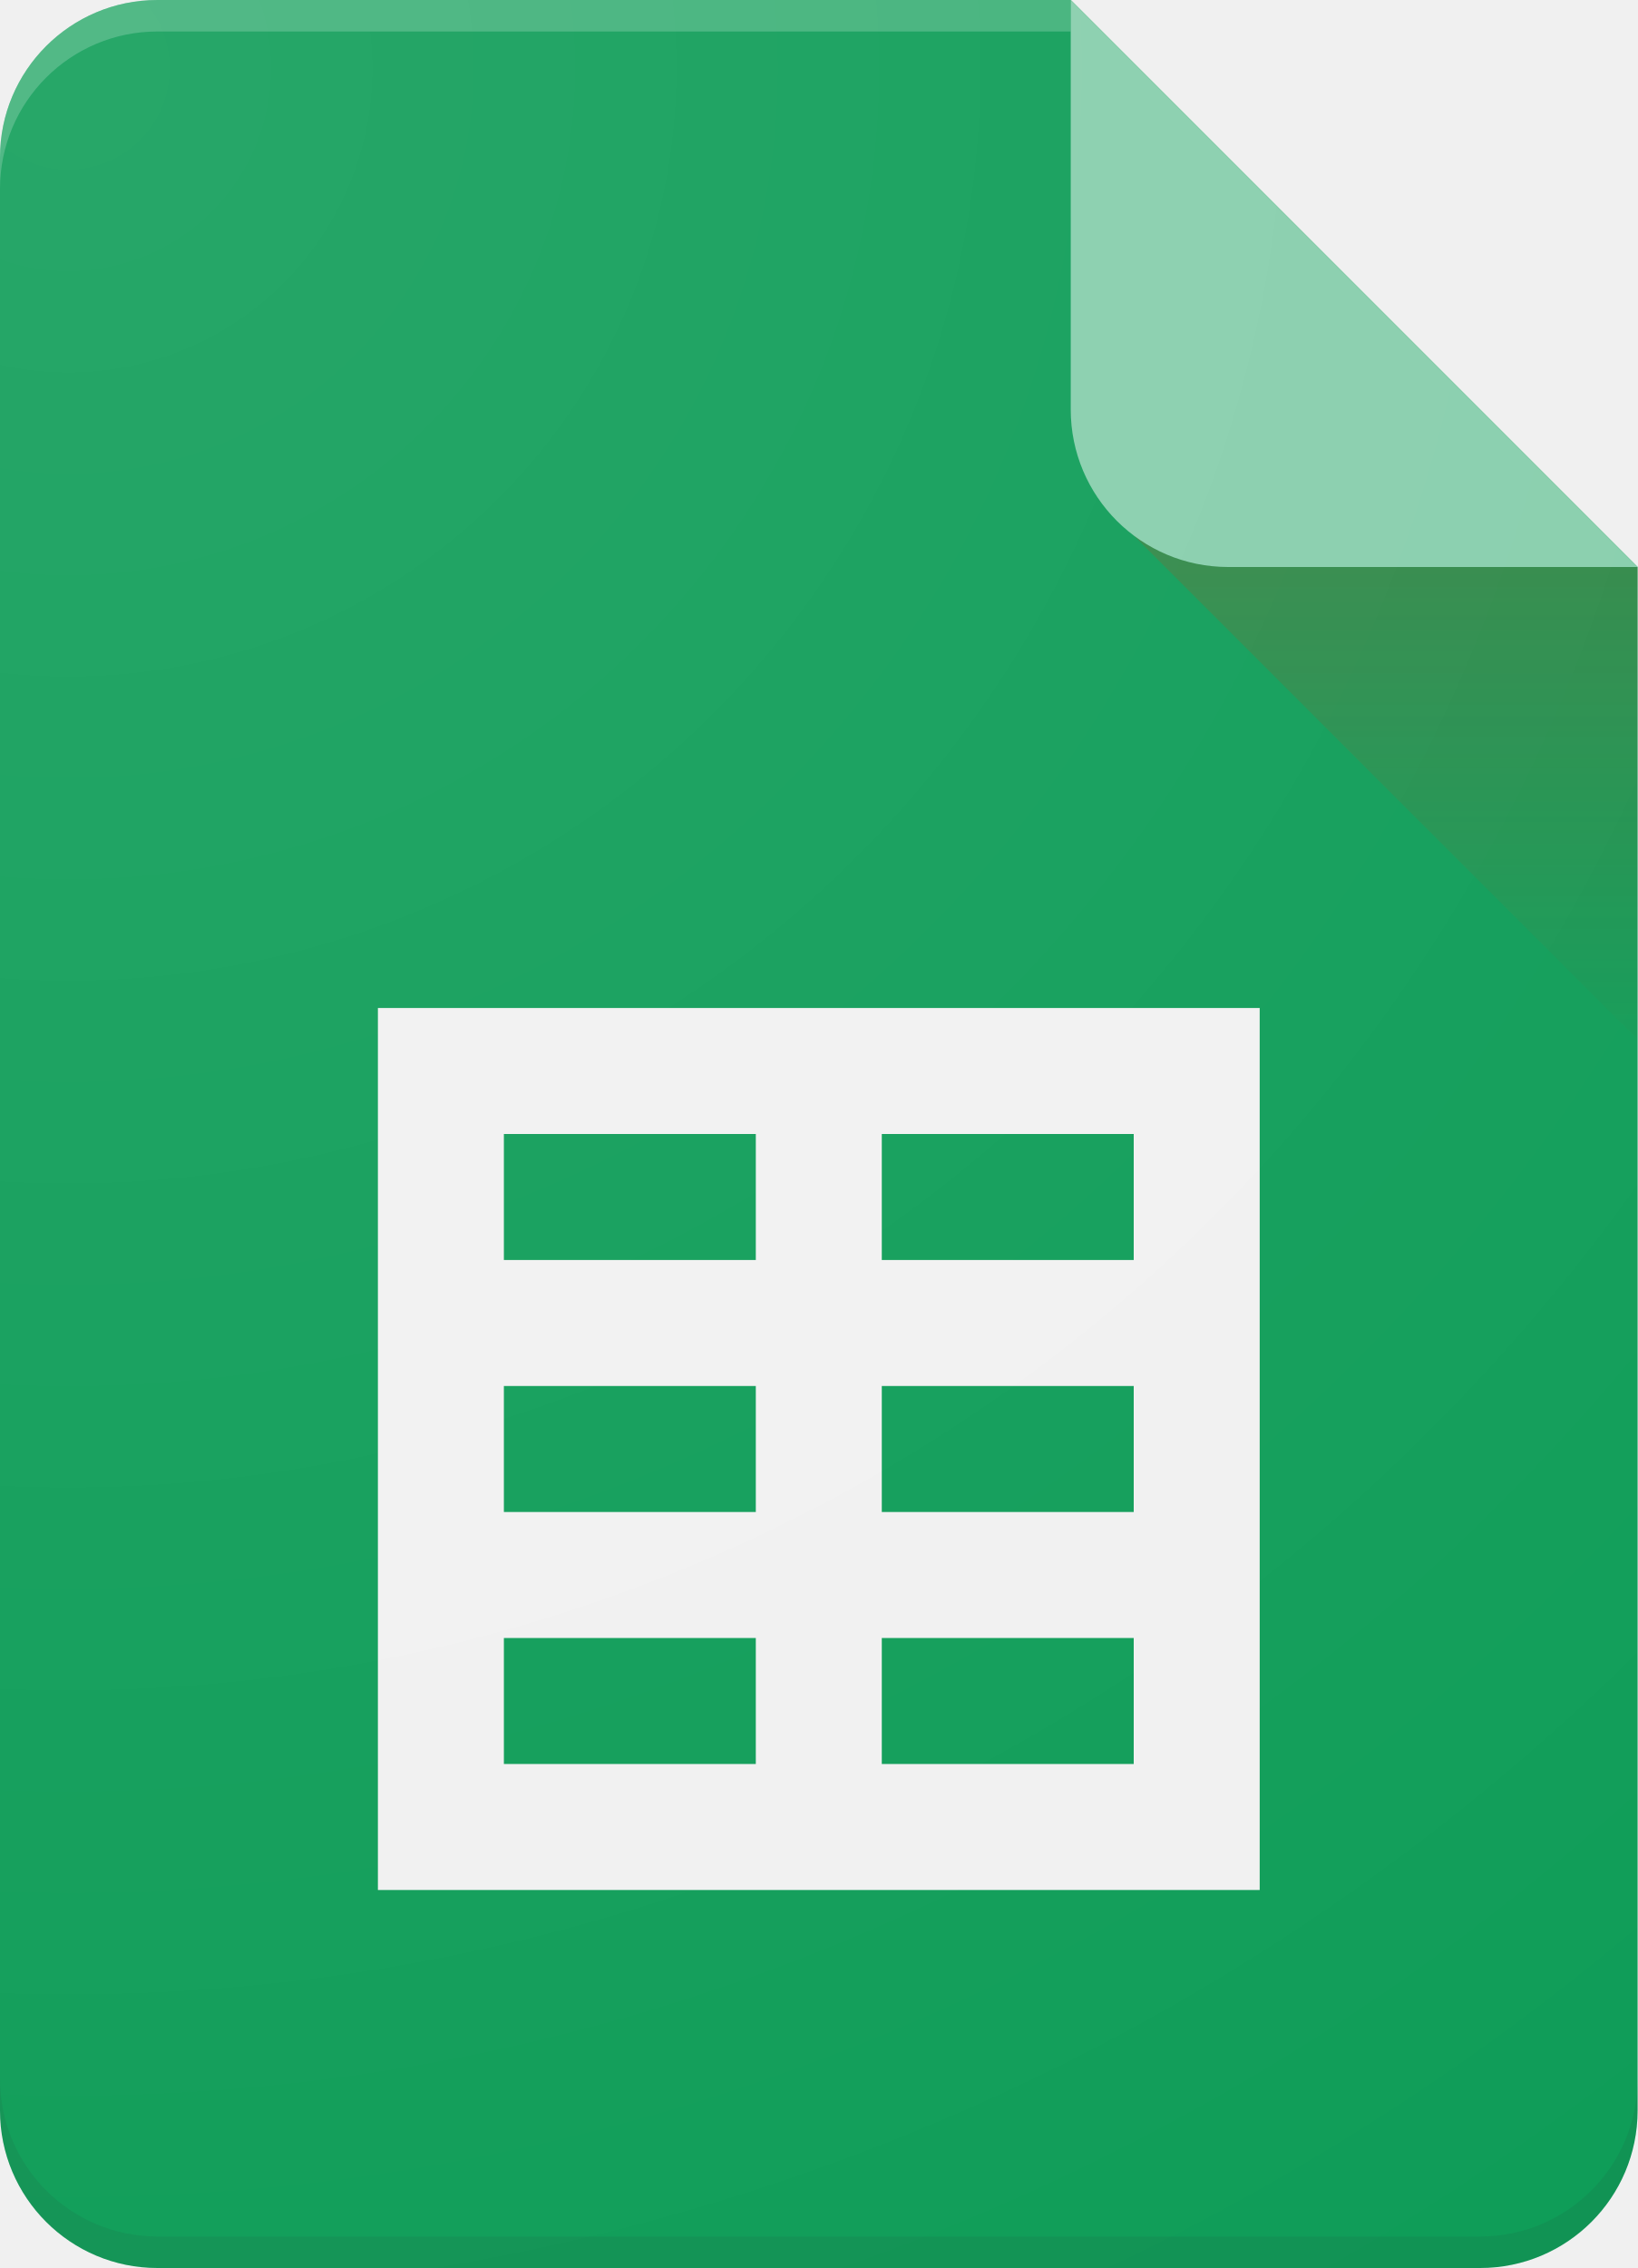
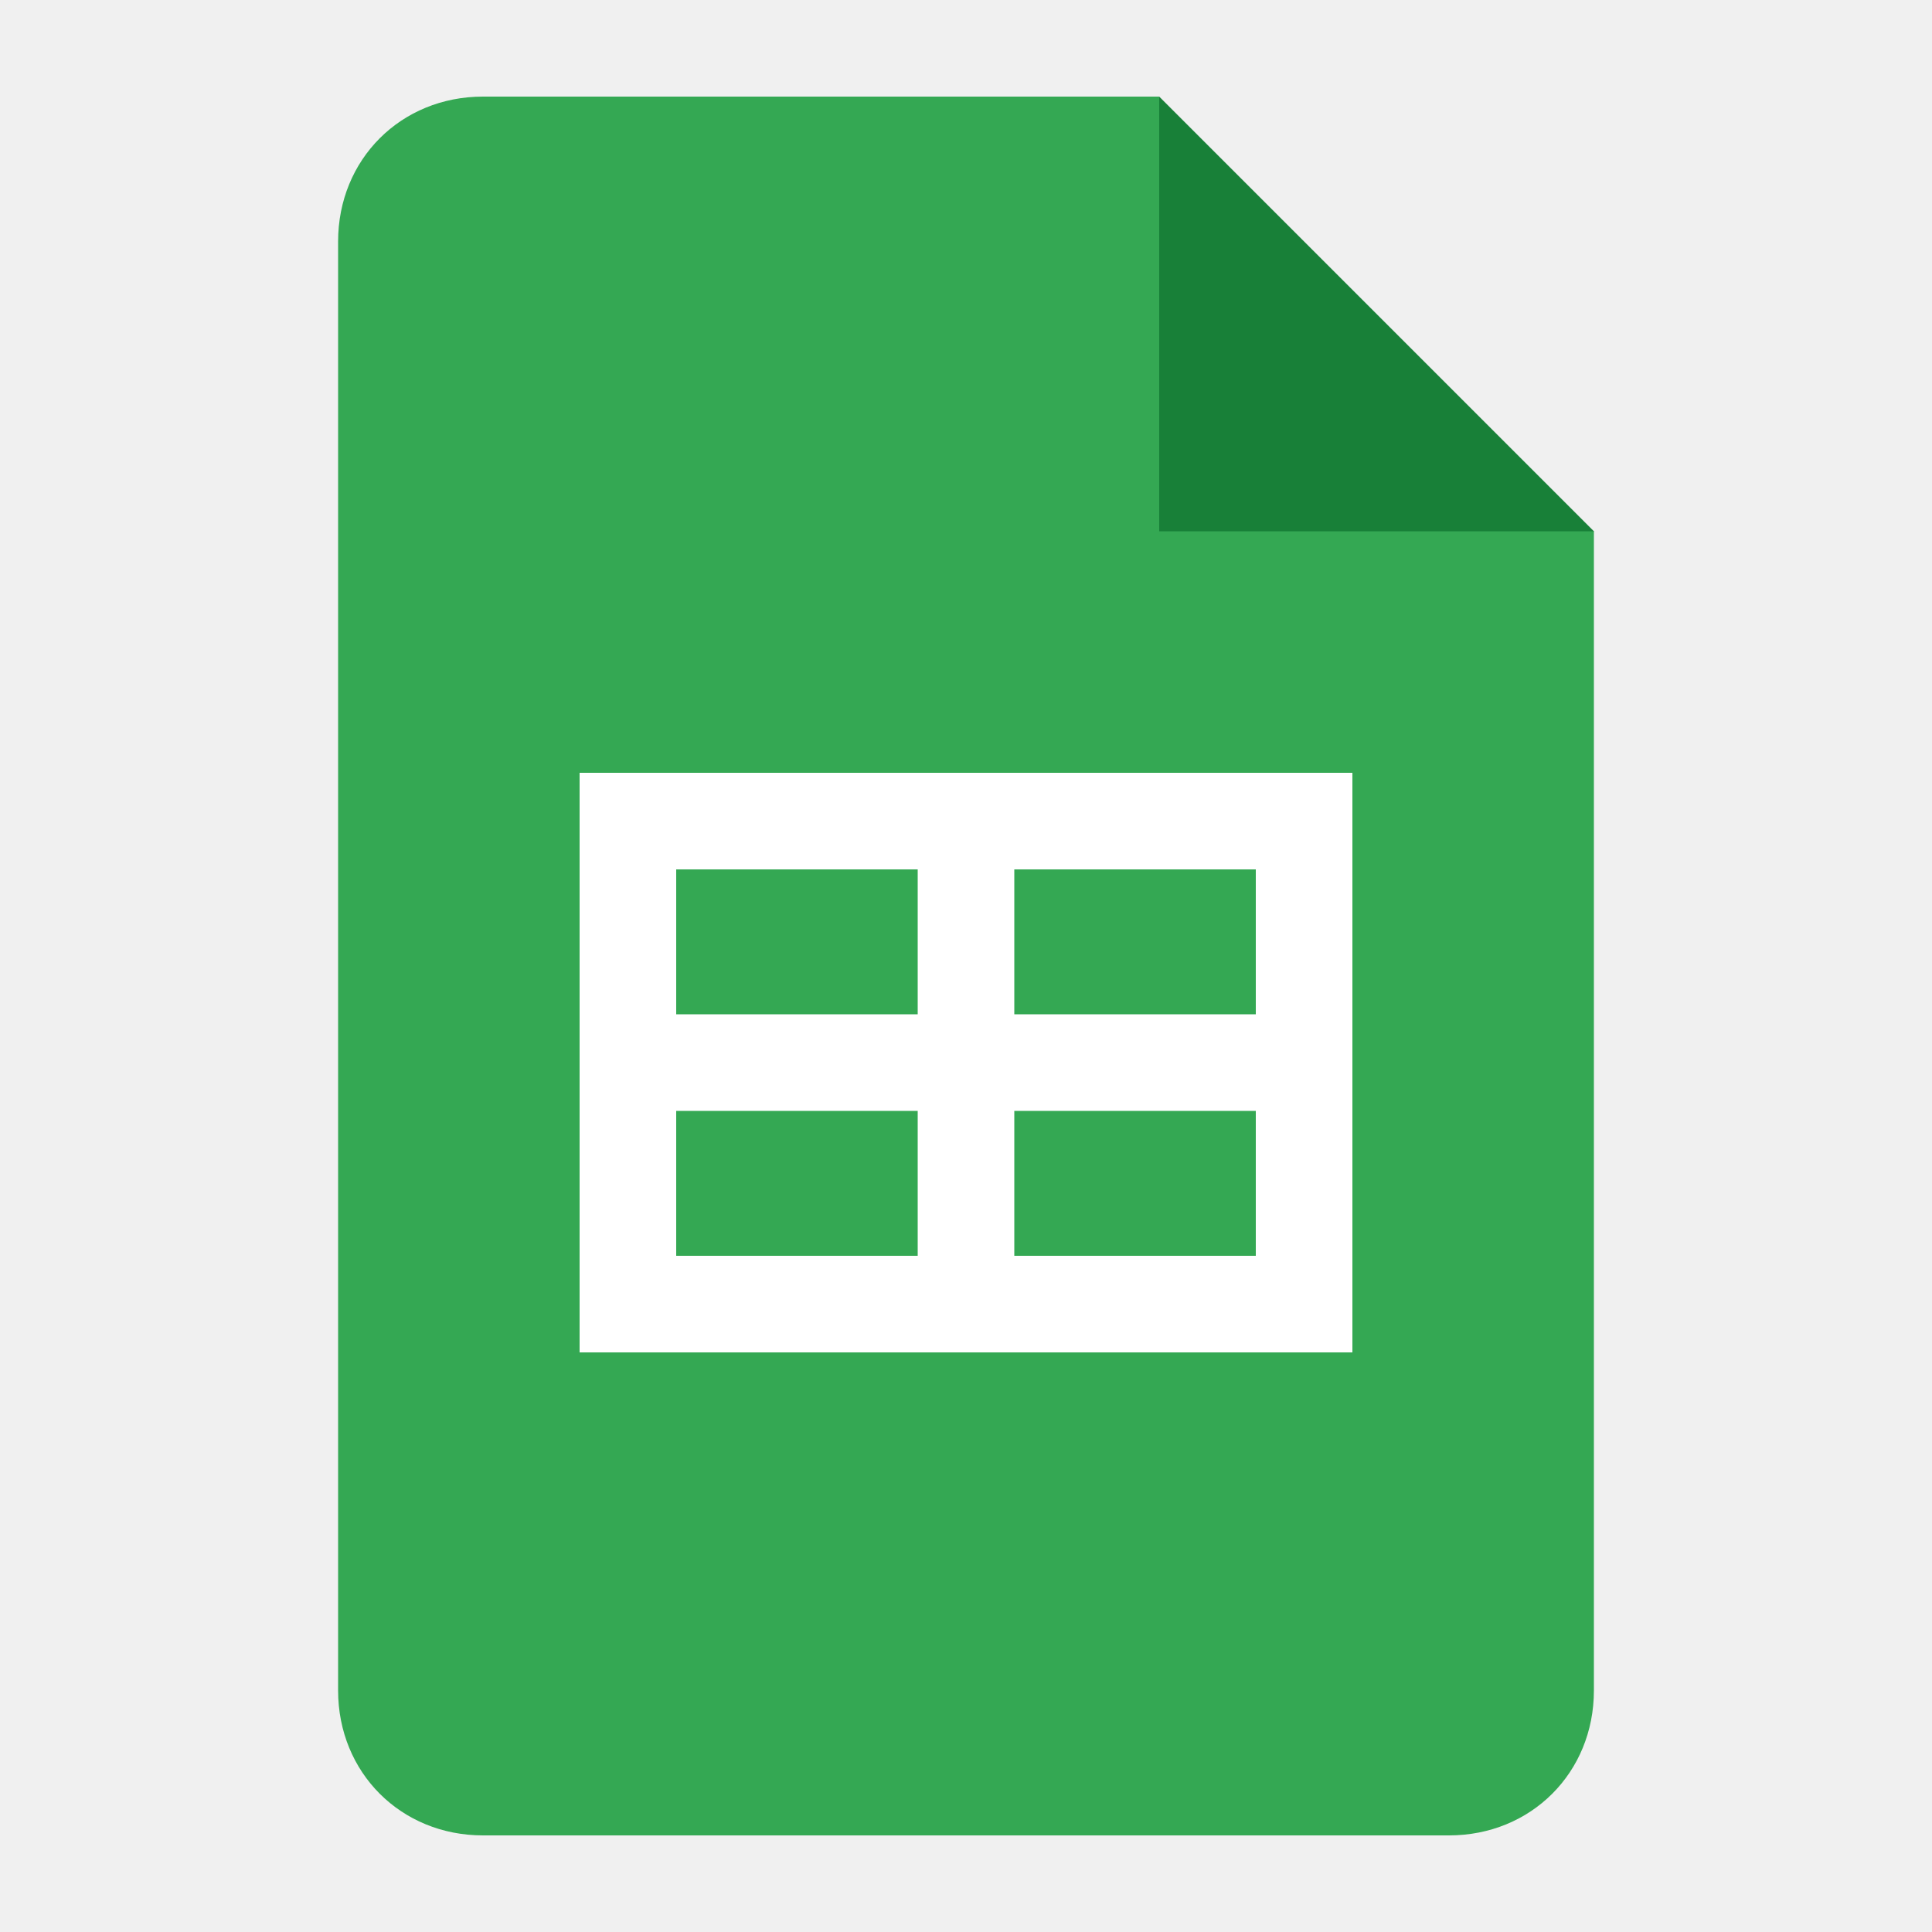
- <svg xmlns="http://www.w3.org/2000/svg" width="26" height="36" viewBox="0 0 26 36" fill="none">
-   <path fill-rule="evenodd" clip-rule="evenodd" d="M2.5 0H17L26 9V33.5C26 34.881 24.881 36 23.5 36H2.5C1.119 36 0 34.881 0 33.5V2.5C0 1.119 1.119 0 2.5 0Z" fill="#0F9D58" />
-   <path fill-rule="evenodd" clip-rule="evenodd" d="M0 33C0 34.381 1.119 35.5 2.5 35.5H23.5C24.881 35.5 26 34.381 26 33V33.5C26 34.881 24.881 36 23.5 36H2.5C1.119 36 0 34.881 0 33.5V33Z" fill="#263238" fill-opacity="0.1" />
-   <path fill-rule="evenodd" clip-rule="evenodd" d="M2.5 0H17V0.5H2.5C1.119 0.5 0 1.619 0 3V2.5C0 1.119 1.119 0 2.5 0Z" fill="white" fill-opacity="0.2" />
-   <path d="M17.5 8L26 16.5V9" fill="url(#paint0_linear_2_1709)" />
-   <path fill-rule="evenodd" clip-rule="evenodd" d="M17 0L26 9H19.5C18.119 9 17 7.881 17 6.5V0Z" fill="#87CEAC" />
-   <path fill-rule="evenodd" clip-rule="evenodd" d="M6 16H20V30H6V16ZM8 18V20H12V18H8ZM8 22V24H12V22H8ZM8 26V28H12V26H8ZM14 18V20H18V18H14ZM14 22V24H18V22H14ZM14 26V28H18V26H14Z" fill="#F1F1F1" />
-   <path fill-rule="evenodd" clip-rule="evenodd" d="M2.5 0H17L26 9V33.5C26 34.881 24.881 36 23.5 36H2.5C1.119 36 0 34.881 0 33.5V2.5C0 1.119 1.119 0 2.5 0Z" fill="url(#paint1_radial_2_1709)" fill-opacity="0.1" />
-   <defs>
-     <linearGradient id="paint0_linear_2_1709" x1="21.75" y1="8.73" x2="21.75" y2="16.501" gradientUnits="userSpaceOnUse">
-       <stop stop-color="#BF360C" stop-opacity="0.2" />
-       <stop offset="1" stop-color="#BF360C" stop-opacity="0.02" />
-     </linearGradient>
-     <radialGradient id="paint1_radial_2_1709" cx="0" cy="0" r="1" gradientUnits="userSpaceOnUse" gradientTransform="translate(0.82368 0.714679) scale(41.9245 41.9244)">
-       <stop stop-color="white" />
-       <stop offset="1" stop-color="white" stop-opacity="0" />
-     </radialGradient>
-   </defs>
+ <svg xmlns="http://www.w3.org/2000/svg" width="40" height="40" viewBox="0 0 40 40" fill="none">
+   <path d="M10.5 14H30V30H10.5V14Z" fill="white" />
+   <path d="M24 12L31 15.1L33 11L24 2L21.5 6.2L24 12Z" fill="#188038" />
+   <path d="M21 23H26V26H21V23ZM14 18H19V21H14V18Z" fill="#34A853" />
+   <path d="M24 11V2H10C8.3 2 7 3.3 7 5V35C7 36.7 8.3 38 10 38H30C31.7 38 33 36.7 33 35V11H24ZM28 28H12V16H28V28Z" fill="#34A853" />
+   <path d="M14 23H19V26H14V23ZM21 18H26V21H21V18Z" fill="#34A853" />
</svg>
